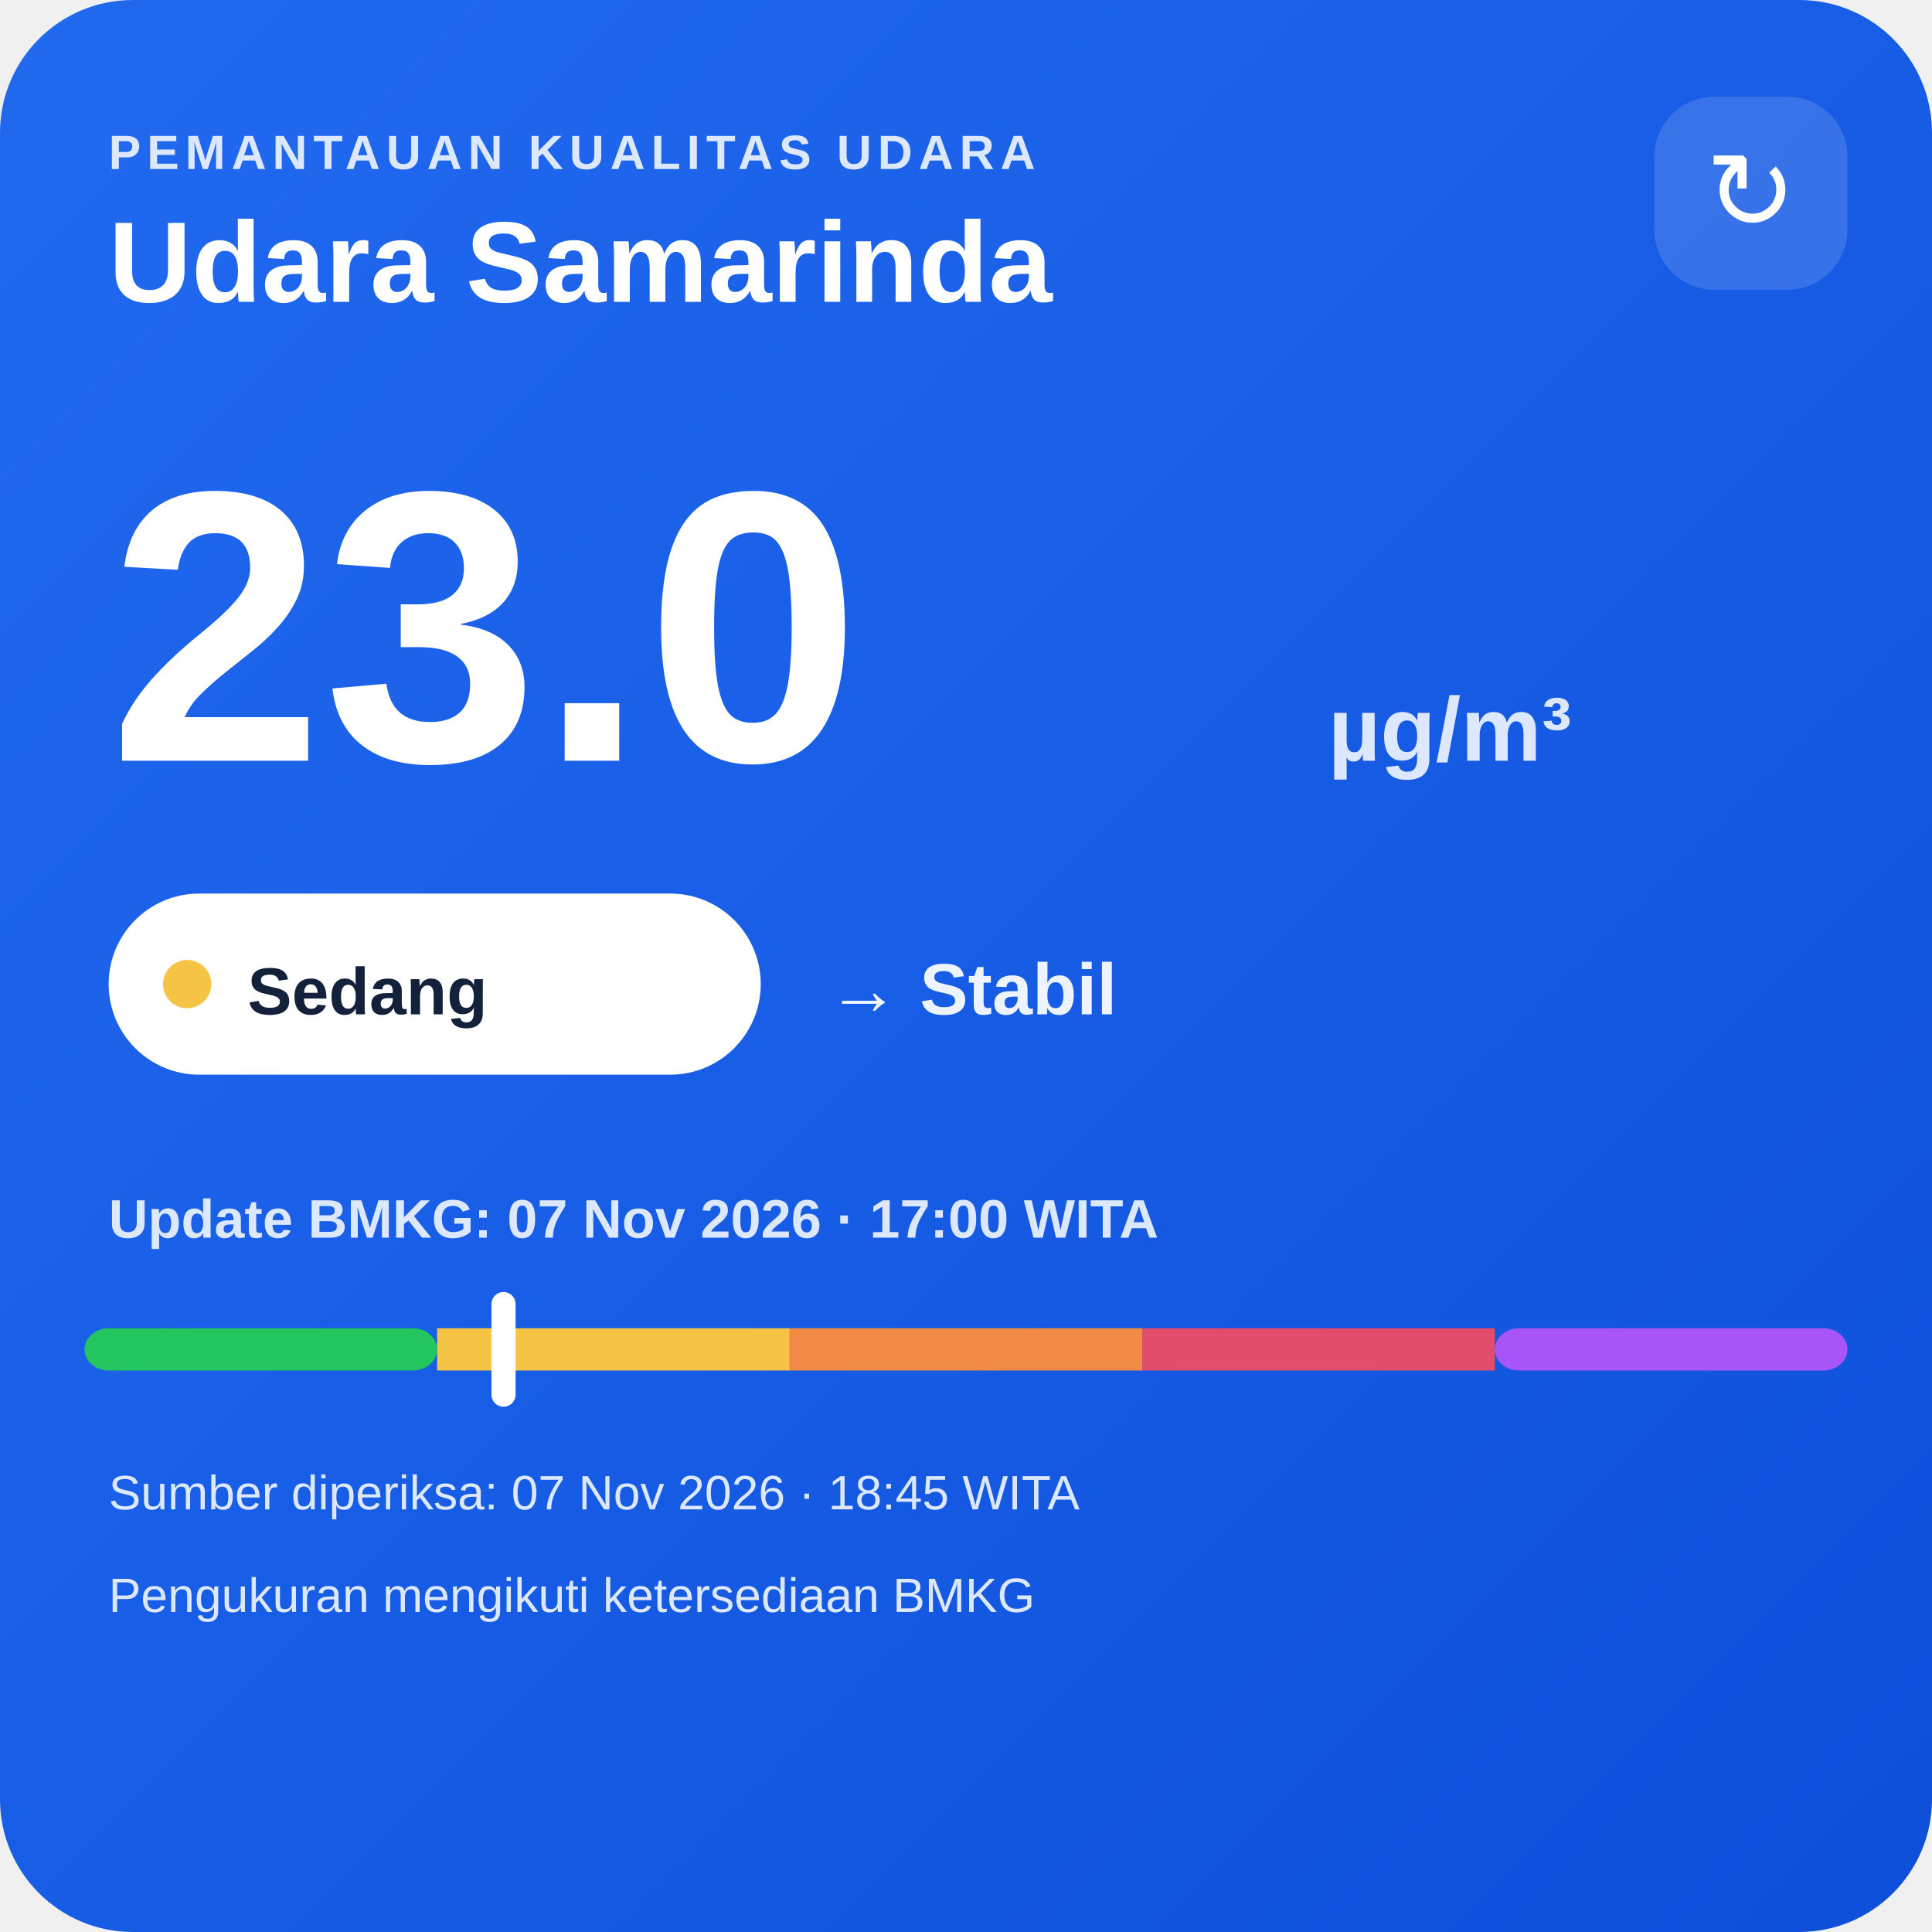
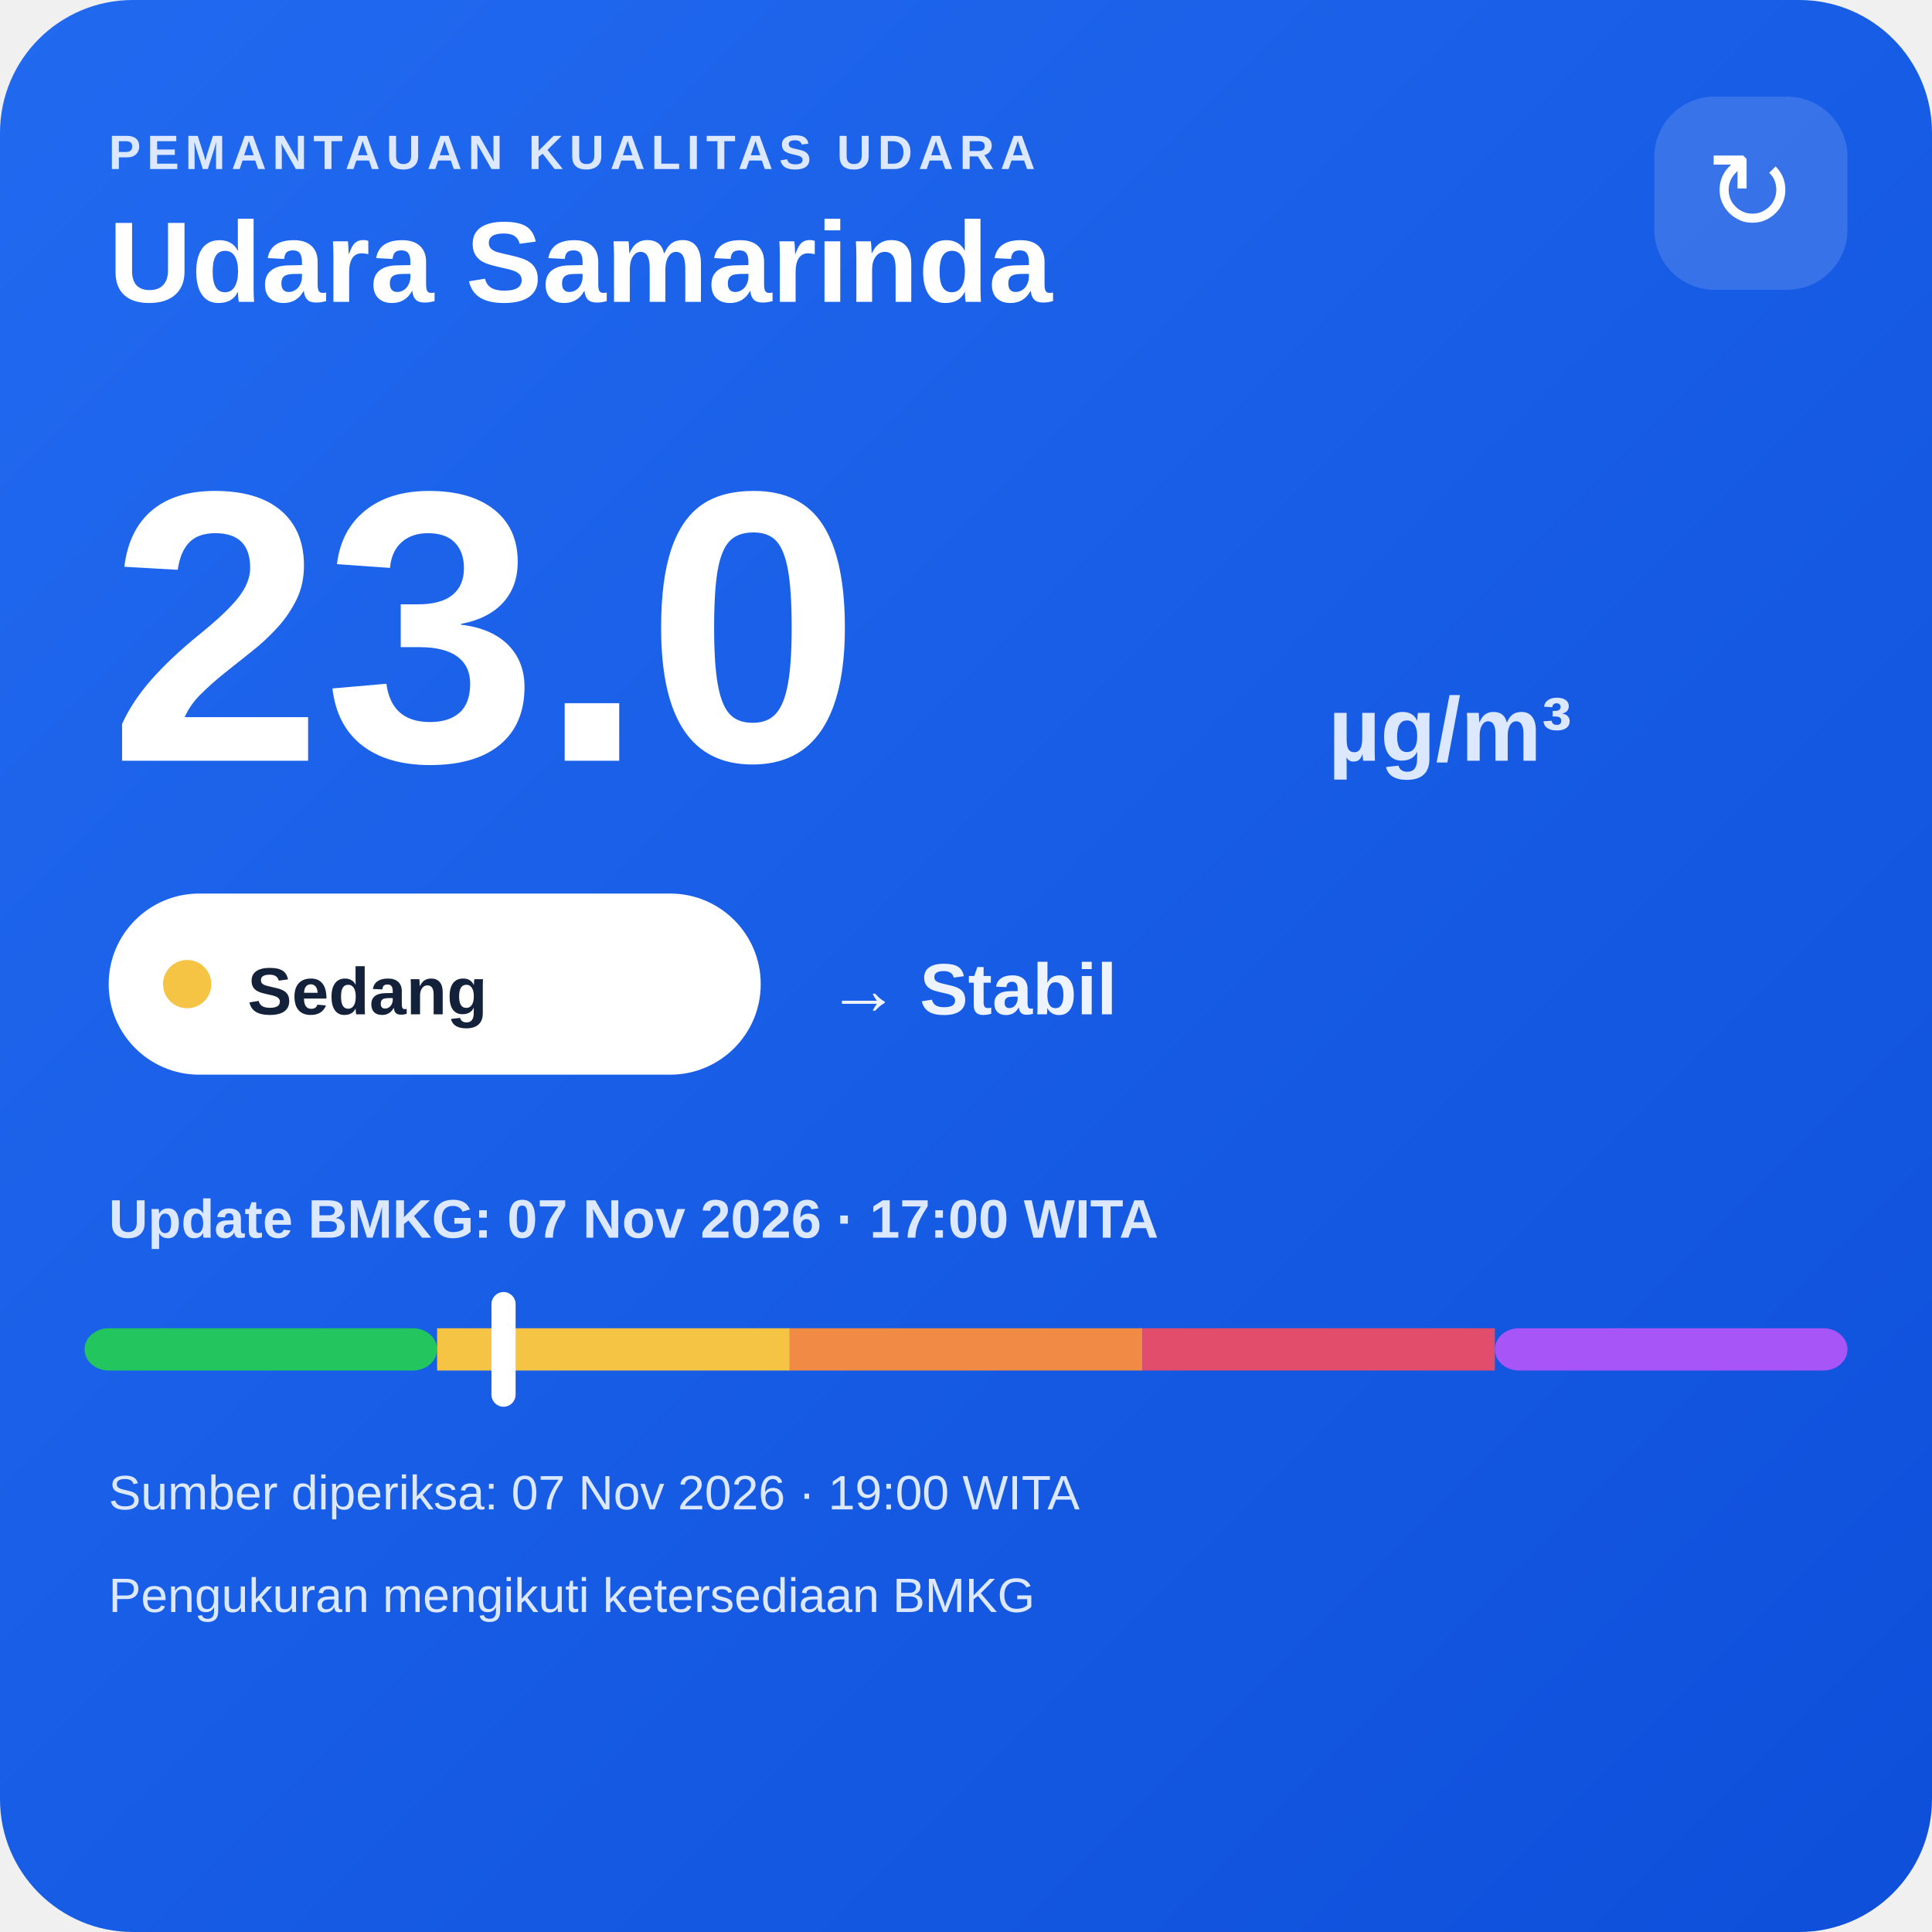
<svg xmlns="http://www.w3.org/2000/svg" width="320" height="320" viewBox="0 0 320 320">
  <defs>
    <linearGradient id="bg" x1="0" y1="0" x2="1" y2="1">
      <stop offset="0" stop-color="#216af0" />
      <stop offset="1" stop-color="#0e4fda" />
    </linearGradient>
  </defs>
  <rect width="320" height="320" rx="22" fill="url(#bg)" />
  <text x="18" y="28" fill="#dce8ff" font-family="Arial,sans-serif" font-size="8" font-weight="700" letter-spacing="1">PEMANTAUAN KUALITAS UDARA</text>
  <text x="18" y="50" fill="#ffffff" font-family="Arial,sans-serif" font-size="19" font-weight="700">Udara Samarinda</text>
  <rect x="274" y="16" width="32" height="32" rx="10" fill="#ffffff" fill-opacity=".14" />
  <text x="290" y="38" text-anchor="middle" fill="#ffffff" font-family="Arial,sans-serif" font-size="18">↻</text>
  <text x="18" y="126" fill="#ffffff" font-family="Arial,sans-serif" font-size="64" font-weight="800">23.0</text>
  <text x="220" y="126" fill="#dce8ff" font-family="Arial,sans-serif" font-size="15" font-weight="700">µg/m³</text>
  <rect x="18" y="148" width="108" height="30" rx="15" fill="#ffffff" />
  <circle cx="31" cy="163" r="4" fill="#f6c445" />
  <text x="41" y="168" fill="#13213a" font-family="Arial,sans-serif" font-size="11" font-weight="700">Sedang</text>
  <text x="137" y="168" fill="#eef4ff" font-family="Arial,sans-serif" font-size="12" font-weight="700">→ Stabil</text>
  <text x="18" y="205" fill="#dce8ff" font-family="Arial,sans-serif" font-size="9" font-weight="700">Update BMKG: 07 Nov 2026 · 17:00 WITA</text>
  <rect x="14" y="220" width="58.4" height="7" rx="4" fill="#22c55e" />
  <rect x="72.4" y="220" width="58.4" height="7" fill="#f6c445" />
  <rect x="130.8" y="220" width="58.4" height="7" fill="#f08a45" />
  <rect x="189.2" y="220" width="58.4" height="7" fill="#e24d6b" />
  <rect x="247.6" y="220" width="58.4" height="7" rx="4" fill="#a855f7" />
  <rect x="81.4" y="214" width="4" height="19" rx="2" fill="#ffffff" />
-   <text x="18" y="250" fill="#dce8ff" font-family="Arial,sans-serif" font-size="8">Sumber diperiksa: 07 Nov 2026 · 18:45 WITA</text>
+   <text x="18" y="250" fill="#dce8ff" font-family="Arial,sans-serif" font-size="8">Sumber diperiksa: 07 Nov 2026 · 19:00 WITA</text>
  <text x="18" y="267" fill="#dce8ff" font-family="Arial,sans-serif" font-size="8">Pengukuran mengikuti ketersediaan BMKG</text>
</svg>
